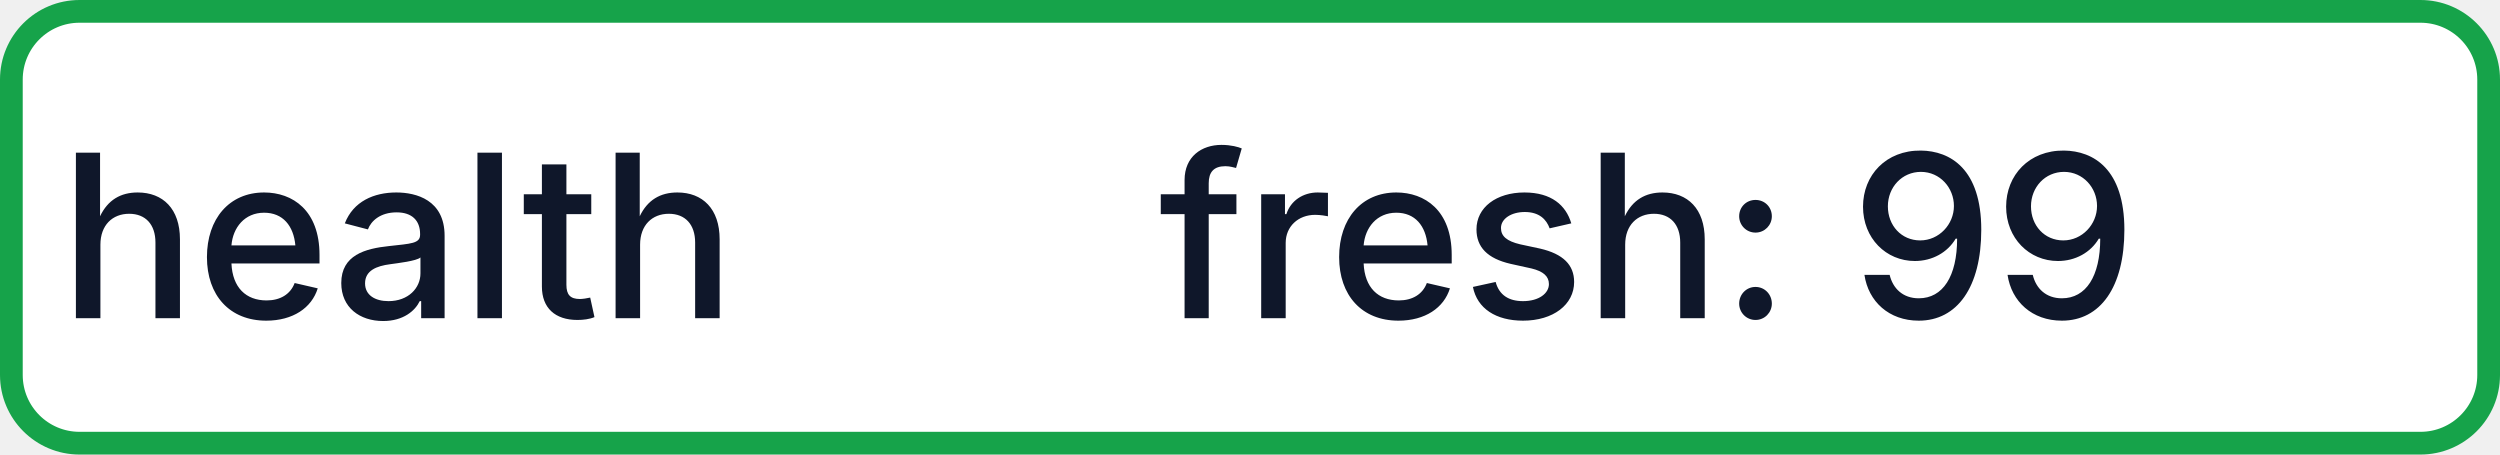
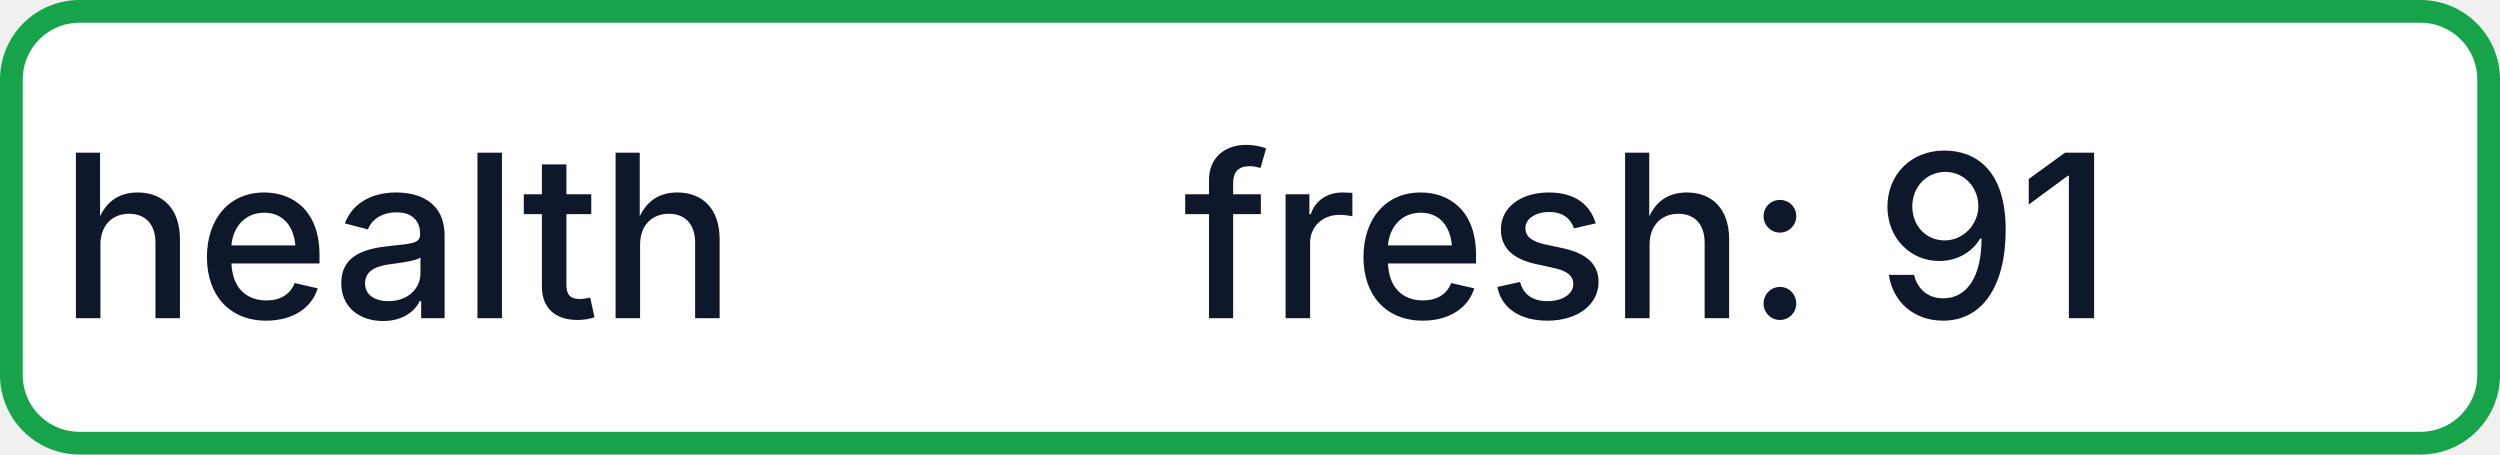
- <svg xmlns="http://www.w3.org/2000/svg" width="110" height="20" role="img" aria-label="health: fresh: 99">
+ <svg xmlns="http://www.w3.org/2000/svg" width="110" height="20" role="img" aria-label="health: fresh: 91">
  <rect x="0.5" y="0.5" width="109" height="19" rx="3" fill="#FFFFFF" stroke="#16A34A" stroke-width="1" />
  <g fill="#0F172A" text-anchor="middle" font-family="-apple-system,BlinkMacSystemFont,Segoe UI,sans-serif" font-size="10" font-weight="500">
    <text x="17.5" y="14">health</text>
-     <text x="72.5" y="14" textLength="68" lengthAdjust="spacingAndGlyphs">fresh: 99</text>
+     <text x="72.5" y="14" textLength="68" lengthAdjust="spacingAndGlyphs">fresh: 91</text>
  </g>
</svg>
